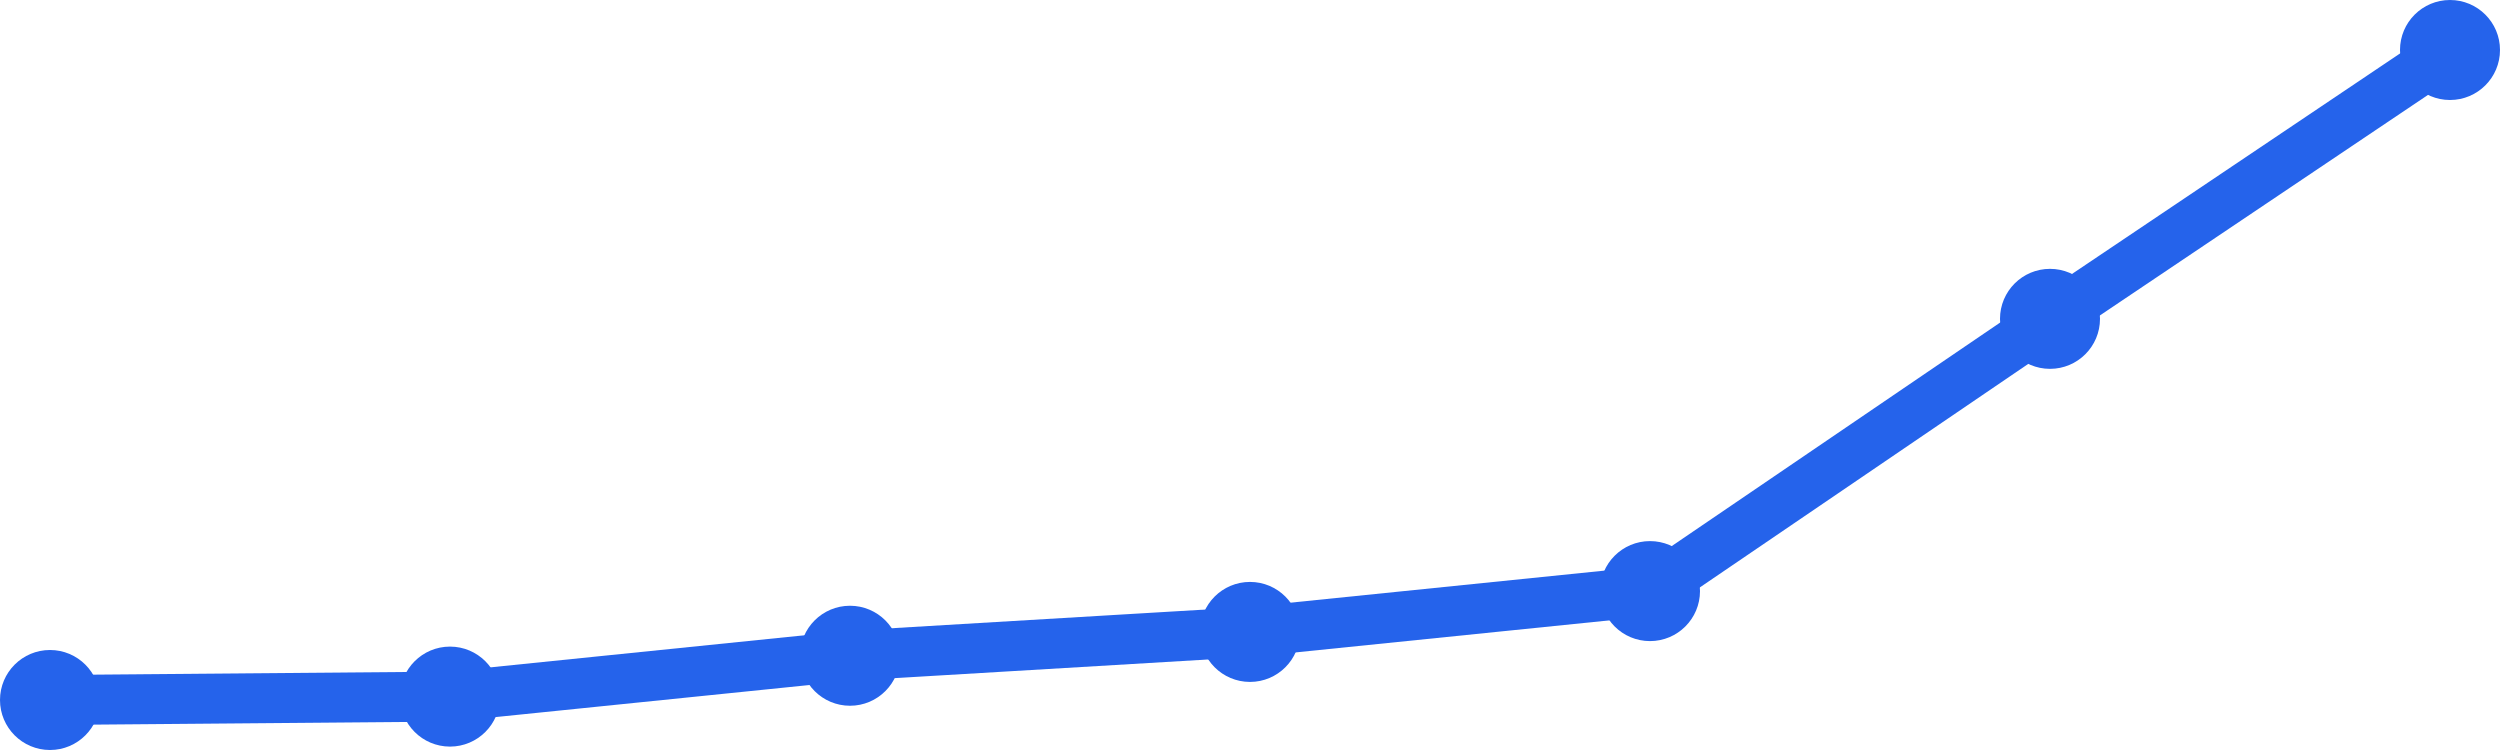
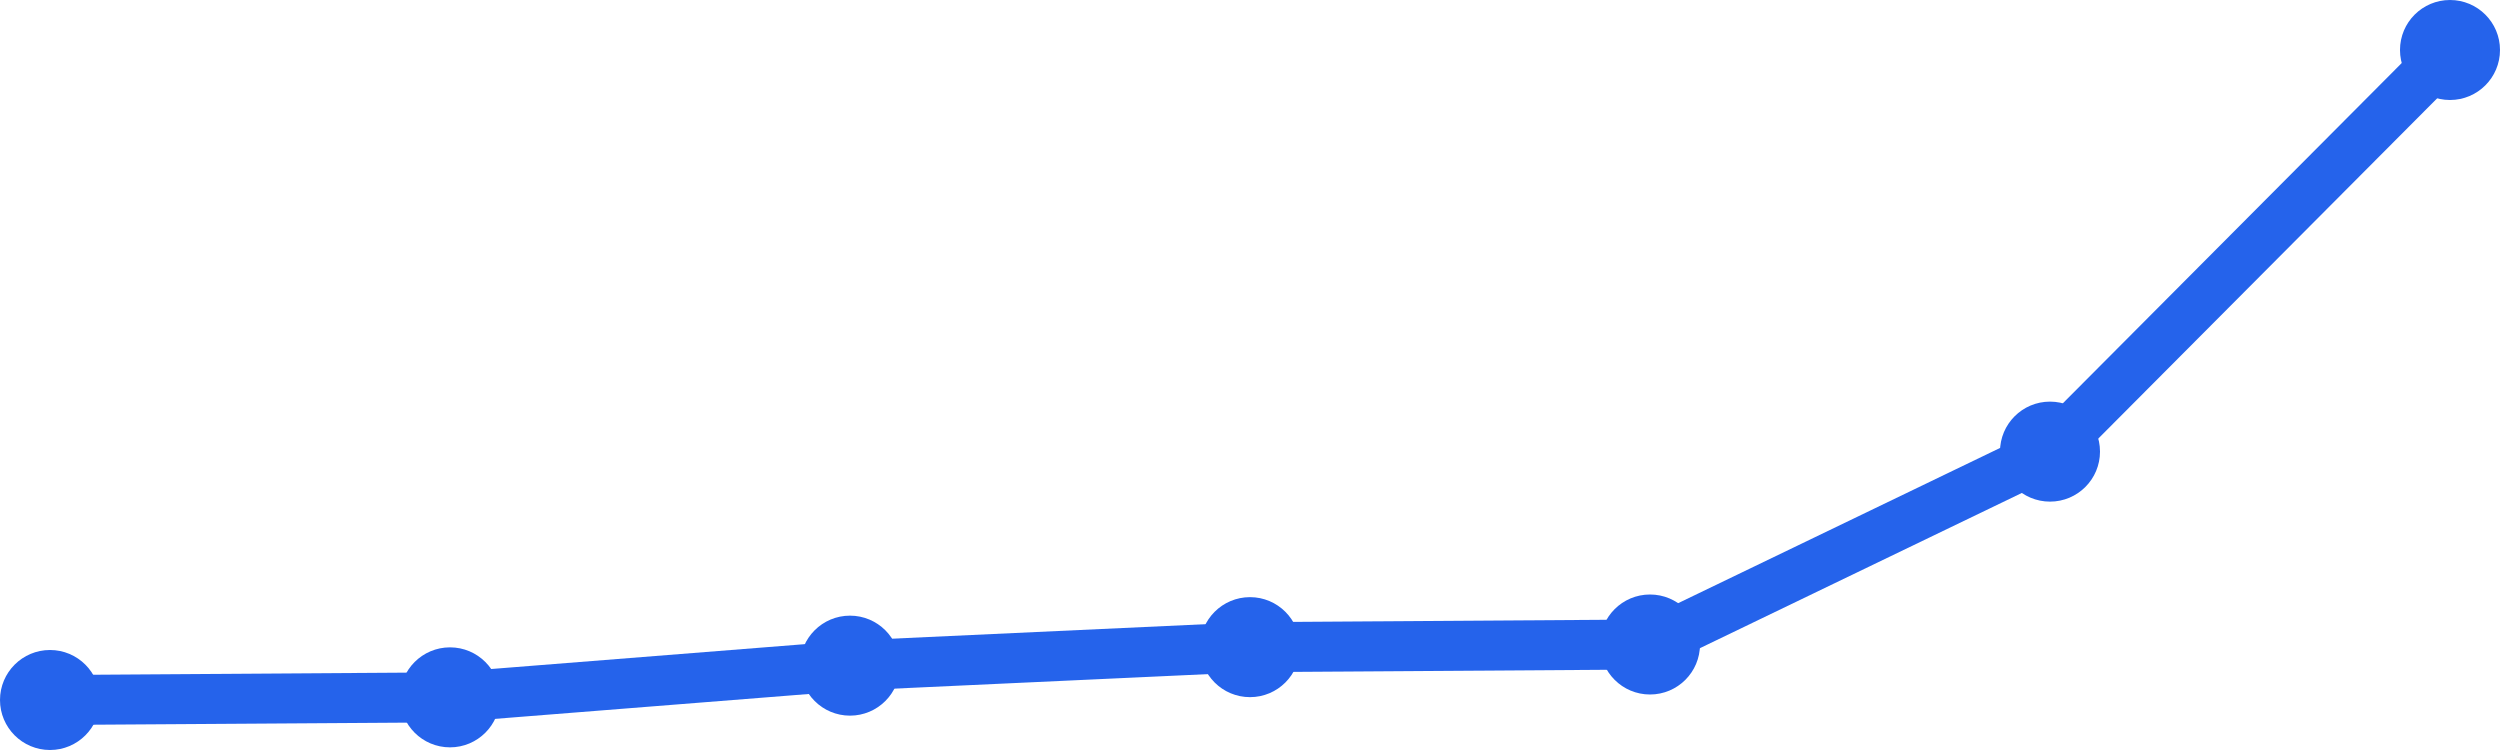
<svg xmlns="http://www.w3.org/2000/svg" width="100" height="30" viewBox="0 0 100 30">
-   <path d="M 2,28 L 18,27.864 L 34,26.23 L 50,25.277 L 66,23.644 L 82,12.754 L 98,2" fill="none" stroke="#2563eb" stroke-width="2" stroke-linecap="round" stroke-linejoin="round" />
+   <path d="M 2,28 L 18,27.894 L 34,26.626 L 50,25.886 L 66,25.78 L 82,18.065 L 98,2" fill="none" stroke="#2563eb" stroke-width="2" stroke-linecap="round" stroke-linejoin="round" />
  <circle cx="2" cy="28" r="2" fill="#2563eb" />
-   <circle cx="18" cy="27.864" r="2" fill="#2563eb" />
-   <circle cx="34" cy="26.23" r="2" fill="#2563eb" />
-   <circle cx="50" cy="25.277" r="2" fill="#2563eb" />
-   <circle cx="66" cy="23.644" r="2" fill="#2563eb" />
-   <circle cx="82" cy="12.754" r="2" fill="#2563eb" />
+   <circle cx="18" cy="27.894" r="2" fill="#2563eb" />
+   <circle cx="34" cy="26.626" r="2" fill="#2563eb" />
+   <circle cx="50" cy="25.886" r="2" fill="#2563eb" />
+   <circle cx="66" cy="25.78" r="2" fill="#2563eb" />
+   <circle cx="82" cy="18.065" r="2" fill="#2563eb" />
  <circle cx="98" cy="2" r="2" fill="#2563eb" />
</svg>
